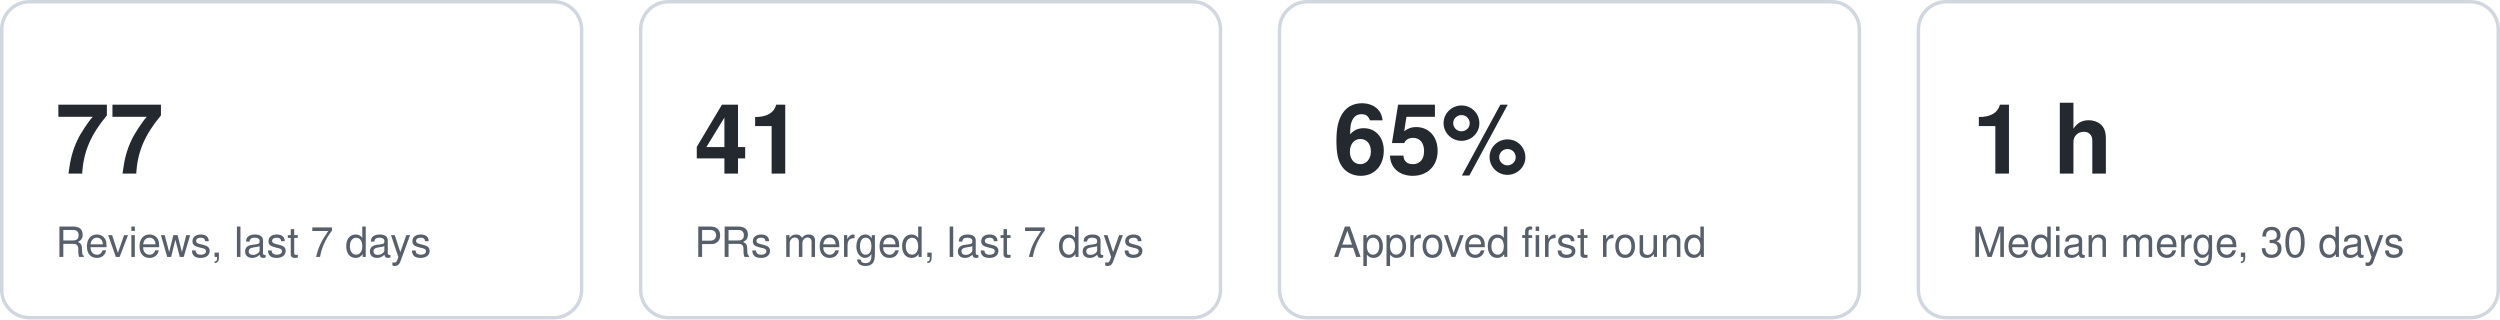
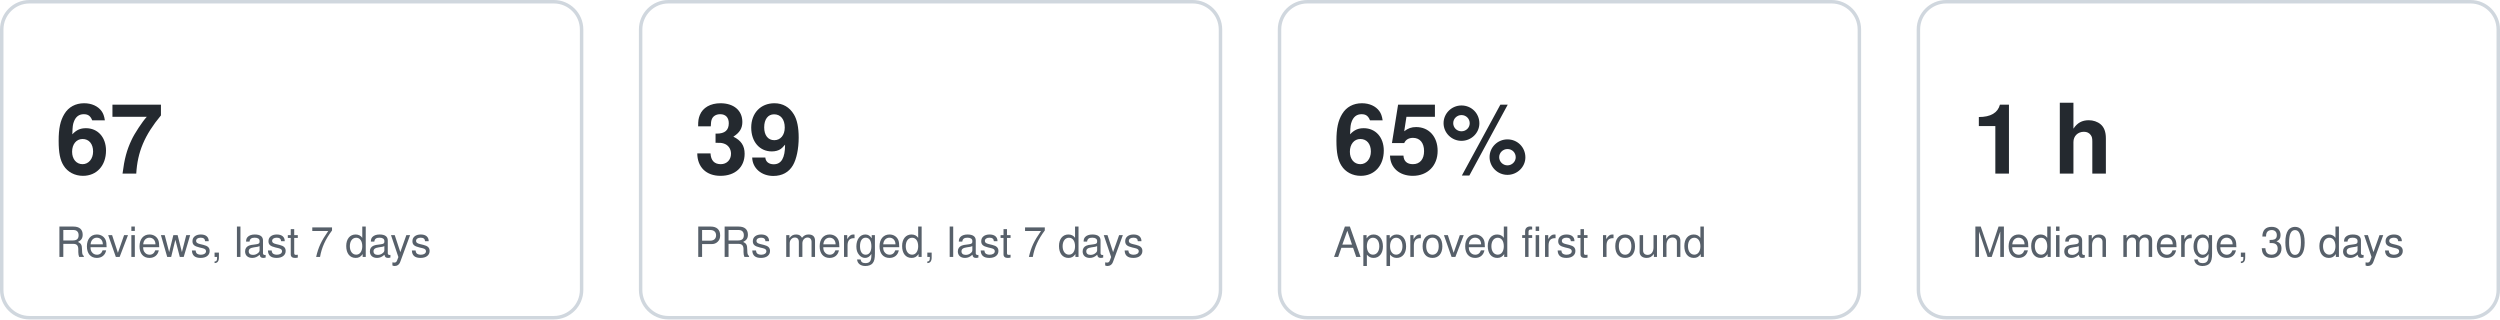
<svg xmlns="http://www.w3.org/2000/svg" width="720" height="92" viewBox="0 0 720 92" role="img" aria-label="Key figures">
  <style>text{font:12px -apple-system,Segoe UI,Helvetica,Arial,sans-serif;fill:#57606a}.v{font-size:28px;font-weight:600;fill:#24292f}.card{fill:none;stroke:#d0d7de}@media (prefers-color-scheme:dark){text{fill:#8b949e}.v{fill:#e6edf3}.card{stroke:#30363d}}</style>
  <g data-kpi="reviews7">
    <rect class="card" x="0.5" y="0.5" width="167" height="91" rx="8" />
-     <text class="v" x="16" y="50">77</text>
+     <text class="v" x="16" y="50">67</text>
    <text x="16" y="74">Reviews, last 7 days</text>
  </g>
  <g data-kpi="merged7">
    <rect class="card" x="184.5" y="0.5" width="167" height="91" rx="8" />
-     <text class="v" x="200" y="50">41</text>
+     <text class="v" x="200" y="50">39</text>
    <text x="200" y="74">PRs merged, last 7 days</text>
  </g>
  <g data-kpi="firstround">
    <rect class="card" x="368.5" y="0.5" width="167" height="91" rx="8" />
    <text class="v" x="384" y="50">65%</text>
    <text x="384" y="74">Approved first round</text>
  </g>
  <g data-kpi="mergetime">
    <rect class="card" x="552.5" y="0.5" width="167" height="91" rx="8" />
    <text class="v" x="568" y="50">1 h</text>
    <text x="568" y="74">Median merge, 30 days</text>
  </g>
</svg>
